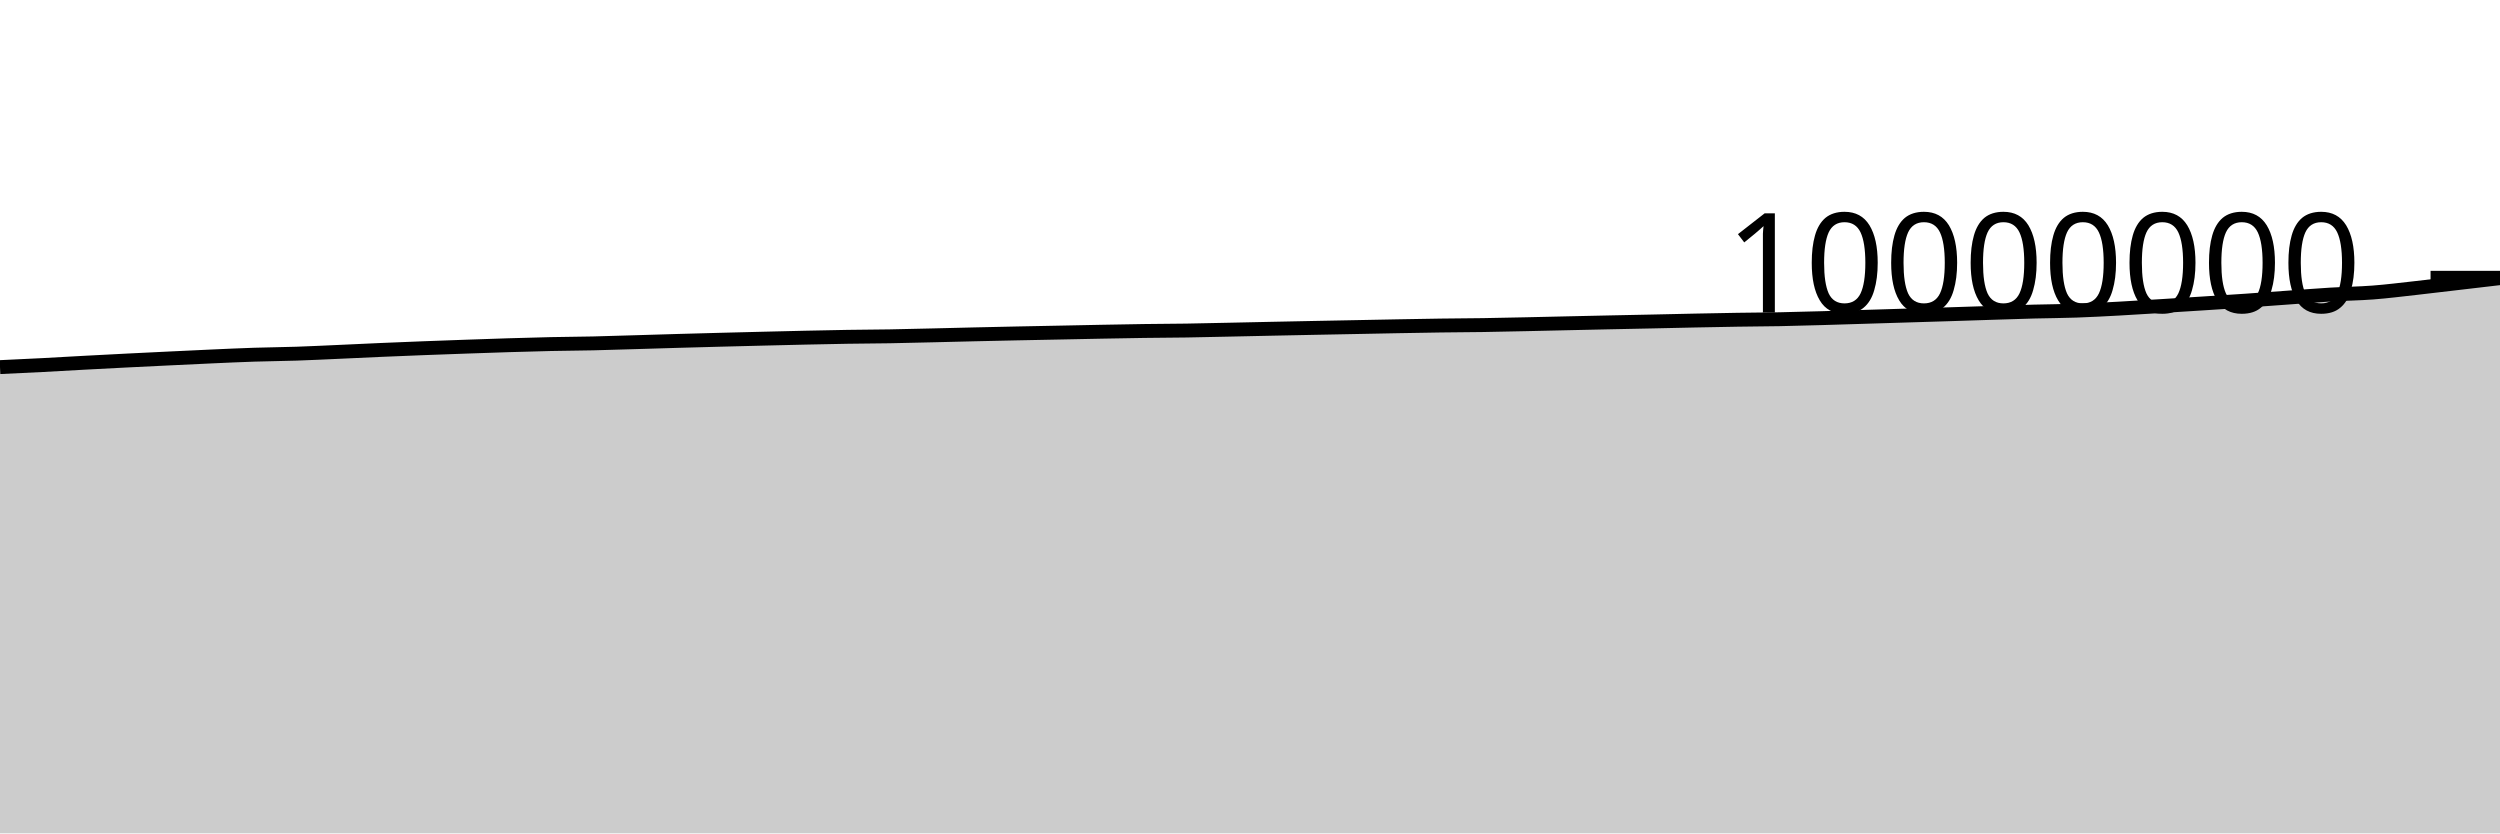
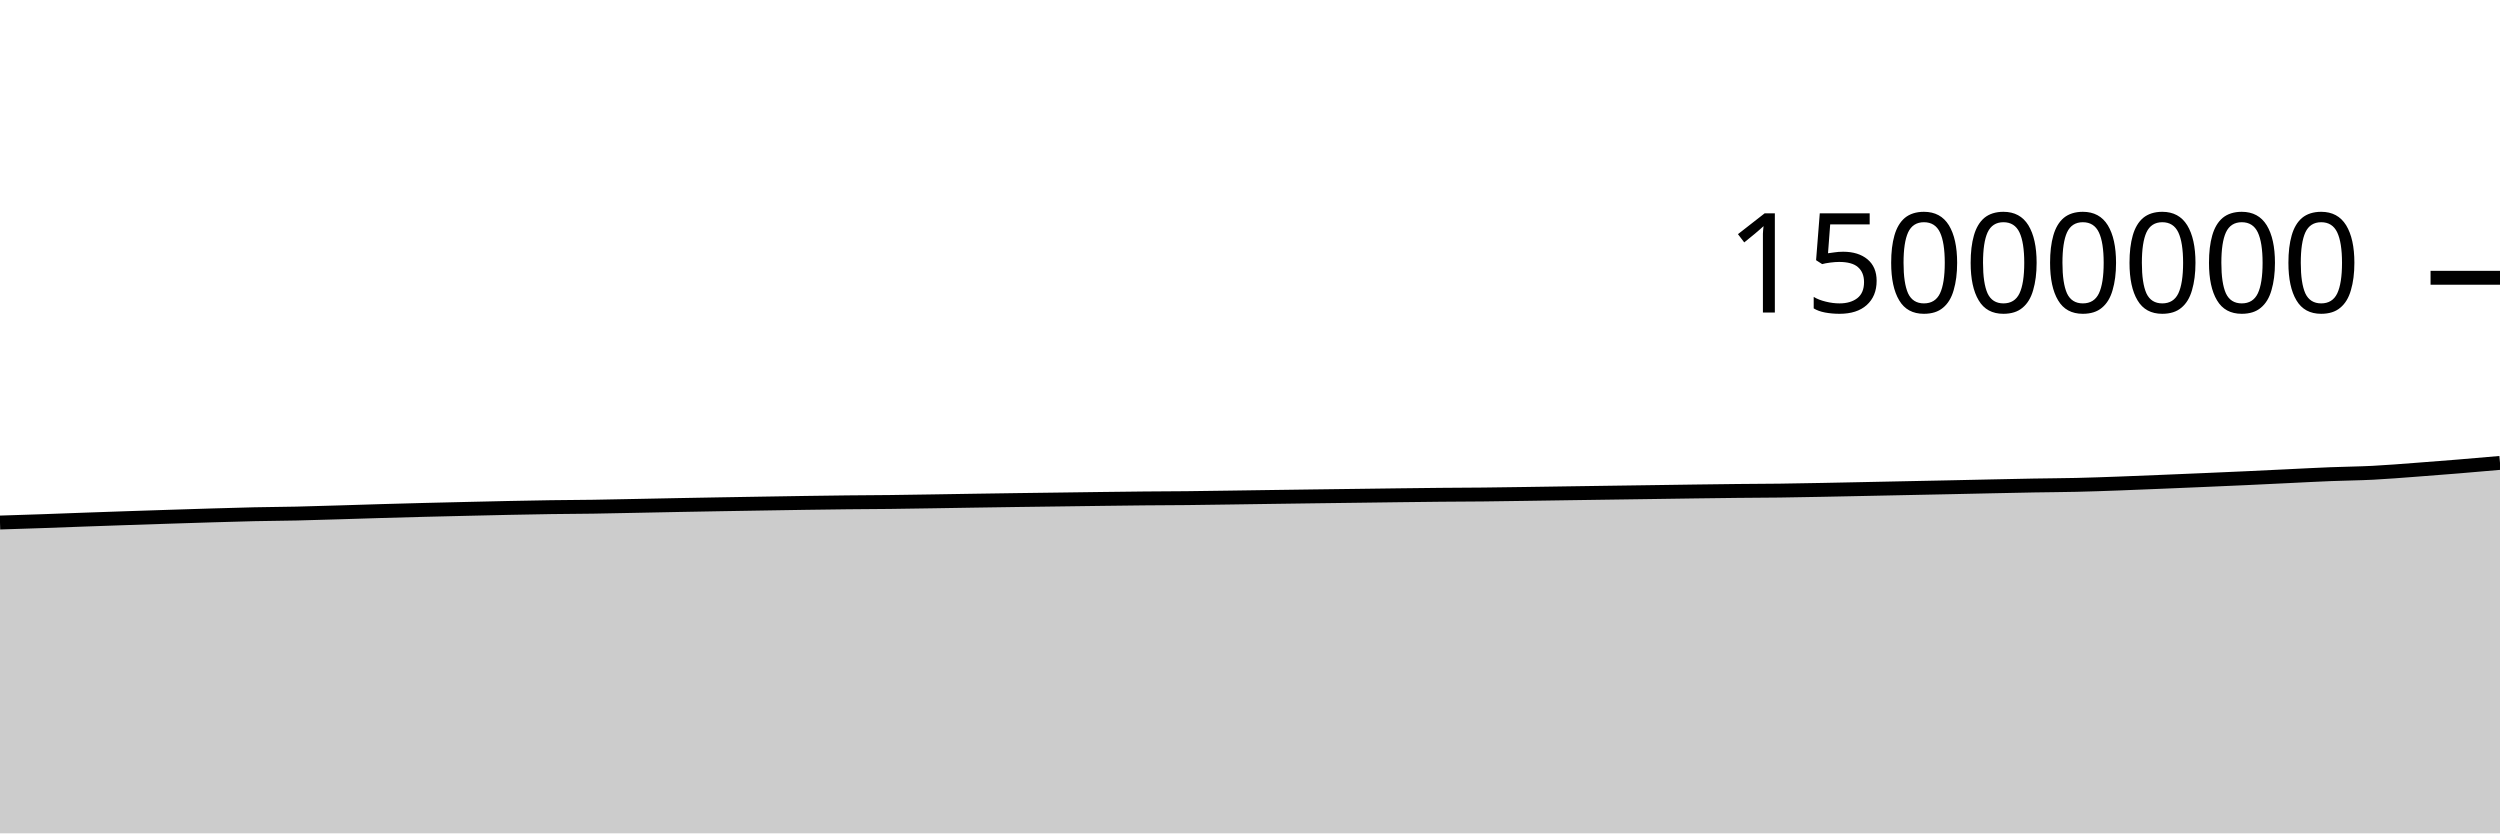
<svg xmlns="http://www.w3.org/2000/svg" viewBox="0 0 180 60">
  <g transform="translate(0,20)">
-     <path class="area" fill="rgba(0, 0, 0, 0.2)" d="M0,6.432C1.017,6.385,2.034,6.337,3.051,6.285C4.068,6.232,5.085,6.171,6.102,6.116C7.119,6.061,8.136,6.009,9.153,5.957C10.169,5.906,11.186,5.857,12.203,5.808C13.22,5.759,14.237,5.709,15.254,5.664C16.271,5.619,17.288,5.571,18.305,5.538C19.322,5.505,20.339,5.498,21.356,5.464C22.373,5.43,23.39,5.379,24.407,5.334C25.424,5.289,26.441,5.238,27.458,5.194C28.475,5.149,29.492,5.109,30.508,5.07C31.525,5.031,32.542,4.995,33.559,4.959C34.576,4.924,35.593,4.887,36.61,4.856C37.627,4.825,38.644,4.795,39.661,4.773C40.678,4.751,41.695,4.747,42.712,4.724C43.729,4.701,44.746,4.666,45.763,4.636C46.78,4.606,47.797,4.574,48.814,4.545C49.831,4.516,50.847,4.489,51.864,4.462C52.881,4.435,53.898,4.41,54.915,4.385C55.932,4.36,56.949,4.334,57.966,4.312C58.983,4.29,60,4.268,61.017,4.251C62.034,4.235,63.051,4.232,64.068,4.215C65.085,4.198,66.102,4.17,67.119,4.147C68.136,4.123,69.153,4.097,70.169,4.073C71.186,4.05,72.203,4.027,73.22,4.006C74.237,3.985,75.254,3.966,76.271,3.946C77.288,3.925,78.305,3.903,79.322,3.884C80.339,3.865,81.356,3.845,82.373,3.831C83.39,3.816,84.407,3.814,85.424,3.799C86.441,3.783,87.458,3.759,88.475,3.737C89.492,3.716,90.508,3.692,91.525,3.671C92.542,3.65,93.559,3.629,94.576,3.609C95.593,3.589,96.61,3.569,97.627,3.55C98.644,3.53,99.661,3.509,100.678,3.49C101.695,3.472,102.712,3.452,103.729,3.438C104.746,3.424,105.763,3.422,106.78,3.406C107.797,3.391,108.814,3.367,109.831,3.345C110.847,3.323,111.864,3.298,112.881,3.276C113.898,3.253,114.915,3.23,115.932,3.209C116.949,3.187,117.966,3.167,118.983,3.146C120,3.124,121.017,3.1,122.034,3.079C123.051,3.059,124.068,3.038,125.085,3.022C126.102,3.006,127.119,3.003,128.136,2.984C129.153,2.964,130.169,2.935,131.186,2.906C132.203,2.878,133.22,2.844,134.237,2.813C135.254,2.782,136.271,2.75,137.288,2.719C138.305,2.688,139.322,2.658,140.339,2.626C141.356,2.594,142.373,2.559,143.39,2.527C144.407,2.495,145.424,2.46,146.441,2.433C147.458,2.407,148.475,2.402,149.492,2.366C150.508,2.331,151.525,2.276,152.542,2.221C153.559,2.167,154.576,2.101,155.593,2.038C156.61,1.976,157.627,1.912,158.644,1.846C159.661,1.781,160.678,1.716,161.695,1.646C162.712,1.576,163.729,1.498,164.746,1.426C165.763,1.353,166.78,1.27,167.797,1.209C168.814,1.148,169.831,1.139,170.847,1.061C171.864,0.983,172.881,0.855,173.898,0.742C174.915,0.63,175.932,0.504,176.949,0.385C177.966,0.266,178.983,0.146,180,0.027L180,40C178.983,40,177.966,40,176.949,40C175.932,40,174.915,40,173.898,40C172.881,40,171.864,40,170.847,40C169.831,40,168.814,40,167.797,40C166.78,40,165.763,40,164.746,40C163.729,40,162.712,40,161.695,40C160.678,40,159.661,40,158.644,40C157.627,40,156.61,40,155.593,40C154.576,40,153.559,40,152.542,40C151.525,40,150.508,40,149.492,40C148.475,40,147.458,40,146.441,40C145.424,40,144.407,40,143.39,40C142.373,40,141.356,40,140.339,40C139.322,40,138.305,40,137.288,40C136.271,40,135.254,40,134.237,40C133.22,40,132.203,40,131.186,40C130.169,40,129.153,40,128.136,40C127.119,40,126.102,40,125.085,40C124.068,40,123.051,40,122.034,40C121.017,40,120,40,118.983,40C117.966,40,116.949,40,115.932,40C114.915,40,113.898,40,112.881,40C111.864,40,110.847,40,109.831,40C108.814,40,107.797,40,106.78,40C105.763,40,104.746,40,103.729,40C102.712,40,101.695,40,100.678,40C99.661,40,98.644,40,97.627,40C96.61,40,95.593,40,94.576,40C93.559,40,92.542,40,91.525,40C90.508,40,89.492,40,88.475,40C87.458,40,86.441,40,85.424,40C84.407,40,83.39,40,82.373,40C81.356,40,80.339,40,79.322,40C78.305,40,77.288,40,76.271,40C75.254,40,74.237,40,73.22,40C72.203,40,71.186,40,70.169,40C69.153,40,68.136,40,67.119,40C66.102,40,65.085,40,64.068,40C63.051,40,62.034,40,61.017,40C60,40,58.983,40,57.966,40C56.949,40,55.932,40,54.915,40C53.898,40,52.881,40,51.864,40C50.847,40,49.831,40,48.814,40C47.797,40,46.78,40,45.763,40C44.746,40,43.729,40,42.712,40C41.695,40,40.678,40,39.661,40C38.644,40,37.627,40,36.61,40C35.593,40,34.576,40,33.559,40C32.542,40,31.525,40,30.508,40C29.492,40,28.475,40,27.458,40C26.441,40,25.424,40,24.407,40C23.39,40,22.373,40,21.356,40C20.339,40,19.322,40,18.305,40C17.288,40,16.271,40,15.254,40C14.237,40,13.22,40,12.203,40C11.186,40,10.169,40,9.153,40C8.136,40,7.119,40,6.102,40C5.085,40,4.068,40,3.051,40C2.034,40,1.017,40,0,40Z" />
-     <path class="line" stroke="black" fill="none" d="M0,6.432C1.017,6.385,2.034,6.337,3.051,6.285C4.068,6.232,5.085,6.171,6.102,6.116C7.119,6.061,8.136,6.009,9.153,5.957C10.169,5.906,11.186,5.857,12.203,5.808C13.22,5.759,14.237,5.709,15.254,5.664C16.271,5.619,17.288,5.571,18.305,5.538C19.322,5.505,20.339,5.498,21.356,5.464C22.373,5.43,23.39,5.379,24.407,5.334C25.424,5.289,26.441,5.238,27.458,5.194C28.475,5.149,29.492,5.109,30.508,5.07C31.525,5.031,32.542,4.995,33.559,4.959C34.576,4.924,35.593,4.887,36.61,4.856C37.627,4.825,38.644,4.795,39.661,4.773C40.678,4.751,41.695,4.747,42.712,4.724C43.729,4.701,44.746,4.666,45.763,4.636C46.78,4.606,47.797,4.574,48.814,4.545C49.831,4.516,50.847,4.489,51.864,4.462C52.881,4.435,53.898,4.41,54.915,4.385C55.932,4.36,56.949,4.334,57.966,4.312C58.983,4.29,60,4.268,61.017,4.251C62.034,4.235,63.051,4.232,64.068,4.215C65.085,4.198,66.102,4.17,67.119,4.147C68.136,4.123,69.153,4.097,70.169,4.073C71.186,4.05,72.203,4.027,73.22,4.006C74.237,3.985,75.254,3.966,76.271,3.946C77.288,3.925,78.305,3.903,79.322,3.884C80.339,3.865,81.356,3.845,82.373,3.831C83.39,3.816,84.407,3.814,85.424,3.799C86.441,3.783,87.458,3.759,88.475,3.737C89.492,3.716,90.508,3.692,91.525,3.671C92.542,3.65,93.559,3.629,94.576,3.609C95.593,3.589,96.61,3.569,97.627,3.55C98.644,3.53,99.661,3.509,100.678,3.49C101.695,3.472,102.712,3.452,103.729,3.438C104.746,3.424,105.763,3.422,106.78,3.406C107.797,3.391,108.814,3.367,109.831,3.345C110.847,3.323,111.864,3.298,112.881,3.276C113.898,3.253,114.915,3.23,115.932,3.209C116.949,3.187,117.966,3.167,118.983,3.146C120,3.124,121.017,3.1,122.034,3.079C123.051,3.059,124.068,3.038,125.085,3.022C126.102,3.006,127.119,3.003,128.136,2.984C129.153,2.964,130.169,2.935,131.186,2.906C132.203,2.878,133.22,2.844,134.237,2.813C135.254,2.782,136.271,2.75,137.288,2.719C138.305,2.688,139.322,2.658,140.339,2.626C141.356,2.594,142.373,2.559,143.39,2.527C144.407,2.495,145.424,2.46,146.441,2.433C147.458,2.407,148.475,2.402,149.492,2.366C150.508,2.331,151.525,2.276,152.542,2.221C153.559,2.167,154.576,2.101,155.593,2.038C156.61,1.976,157.627,1.912,158.644,1.846C159.661,1.781,160.678,1.716,161.695,1.646C162.712,1.576,163.729,1.498,164.746,1.426C165.763,1.353,166.78,1.27,167.797,1.209C168.814,1.148,169.831,1.139,170.847,1.061C171.864,0.983,172.881,0.855,173.898,0.742C174.915,0.63,175.932,0.504,176.949,0.385C177.966,0.266,178.983,0.146,180,0.027" />
+     <path class="area" fill="rgba(0, 0, 0, 0.2)" d="M0,17.622C1.017,17.59,2.034,17.558,3.051,17.523C4.068,17.488,5.085,17.447,6.102,17.411C7.119,17.374,8.136,17.339,9.153,17.305C10.169,17.271,11.186,17.238,12.203,17.205C13.22,17.172,14.237,17.139,15.254,17.109C16.271,17.079,17.288,17.048,18.305,17.025C19.322,17.003,20.339,16.999,21.356,16.976C22.373,16.953,23.39,16.92,24.407,16.89C25.424,16.86,26.441,16.825,27.458,16.796C28.475,16.766,29.492,16.739,30.508,16.713C31.525,16.687,32.542,16.663,33.559,16.64C34.576,16.616,35.593,16.592,36.61,16.571C37.627,16.55,38.644,16.53,39.661,16.515C40.678,16.501,41.695,16.498,42.712,16.483C43.729,16.467,44.746,16.444,45.763,16.424C46.78,16.404,47.797,16.383,48.814,16.363C49.831,16.344,50.847,16.326,51.864,16.308C52.881,16.29,53.898,16.273,54.915,16.257C55.932,16.24,56.949,16.223,57.966,16.208C58.983,16.193,60,16.178,61.017,16.168C62.034,16.157,63.051,16.155,64.068,16.143C65.085,16.132,66.102,16.114,67.119,16.098C68.136,16.082,69.153,16.064,70.169,16.049C71.186,16.033,72.203,16.018,73.22,16.004C74.237,15.99,75.254,15.977,76.271,15.964C77.288,15.95,78.305,15.936,79.322,15.923C80.339,15.91,81.356,15.897,82.373,15.887C83.39,15.878,84.407,15.876,85.424,15.866C86.441,15.856,87.458,15.839,88.475,15.825C89.492,15.811,90.508,15.795,91.525,15.781C92.542,15.766,93.559,15.753,94.576,15.739C95.593,15.726,96.61,15.713,97.627,15.7C98.644,15.687,99.661,15.673,100.678,15.66C101.695,15.648,102.712,15.634,103.729,15.625C104.746,15.616,105.763,15.614,106.78,15.604C107.797,15.594,108.814,15.578,109.831,15.563C110.847,15.549,111.864,15.532,112.881,15.517C113.898,15.502,114.915,15.487,115.932,15.473C116.949,15.458,117.966,15.445,118.983,15.43C120,15.416,121.017,15.4,122.034,15.386C123.051,15.372,124.068,15.359,125.085,15.348C126.102,15.337,127.119,15.335,128.136,15.323C129.153,15.31,130.169,15.29,131.186,15.271C132.203,15.252,133.22,15.229,134.237,15.209C135.254,15.188,136.271,15.167,137.288,15.146C138.305,15.125,139.322,15.106,140.339,15.084C141.356,15.063,142.373,15.039,143.39,15.018C144.407,14.996,145.424,14.973,146.441,14.956C147.458,14.938,148.475,14.934,149.492,14.911C150.508,14.887,151.525,14.851,152.542,14.814C153.559,14.778,154.576,14.734,155.593,14.692C156.61,14.65,157.627,14.608,158.644,14.564C159.661,14.52,160.678,14.477,161.695,14.43C162.712,14.384,163.729,14.332,164.746,14.284C165.763,14.235,166.78,14.18,167.797,14.14C168.814,14.099,169.831,14.092,170.847,14.04C171.864,13.989,172.881,13.903,173.898,13.828C174.915,13.753,175.932,13.673,176.949,13.59C177.966,13.507,178.983,13.418,180,13.329L180,40C178.983,40,177.966,40,176.949,40C175.932,40,174.915,40,173.898,40C172.881,40,171.864,40,170.847,40C169.831,40,168.814,40,167.797,40C166.78,40,165.763,40,164.746,40C163.729,40,162.712,40,161.695,40C160.678,40,159.661,40,158.644,40C157.627,40,156.61,40,155.593,40C154.576,40,153.559,40,152.542,40C151.525,40,150.508,40,149.492,40C148.475,40,147.458,40,146.441,40C145.424,40,144.407,40,143.39,40C142.373,40,141.356,40,140.339,40C139.322,40,138.305,40,137.288,40C136.271,40,135.254,40,134.237,40C133.22,40,132.203,40,131.186,40C130.169,40,129.153,40,128.136,40C127.119,40,126.102,40,125.085,40C124.068,40,123.051,40,122.034,40C121.017,40,120,40,118.983,40C117.966,40,116.949,40,115.932,40C114.915,40,113.898,40,112.881,40C111.864,40,110.847,40,109.831,40C108.814,40,107.797,40,106.78,40C105.763,40,104.746,40,103.729,40C102.712,40,101.695,40,100.678,40C99.661,40,98.644,40,97.627,40C96.61,40,95.593,40,94.576,40C93.559,40,92.542,40,91.525,40C90.508,40,89.492,40,88.475,40C87.458,40,86.441,40,85.424,40C84.407,40,83.39,40,82.373,40C81.356,40,80.339,40,79.322,40C78.305,40,77.288,40,76.271,40C75.254,40,74.237,40,73.22,40C72.203,40,71.186,40,70.169,40C69.153,40,68.136,40,67.119,40C66.102,40,65.085,40,64.068,40C63.051,40,62.034,40,61.017,40C60,40,58.983,40,57.966,40C56.949,40,55.932,40,54.915,40C53.898,40,52.881,40,51.864,40C50.847,40,49.831,40,48.814,40C47.797,40,46.78,40,45.763,40C44.746,40,43.729,40,42.712,40C41.695,40,40.678,40,39.661,40C38.644,40,37.627,40,36.61,40C35.593,40,34.576,40,33.559,40C32.542,40,31.525,40,30.508,40C29.492,40,28.475,40,27.458,40C26.441,40,25.424,40,24.407,40C23.39,40,22.373,40,21.356,40C20.339,40,19.322,40,18.305,40C17.288,40,16.271,40,15.254,40C14.237,40,13.22,40,12.203,40C11.186,40,10.169,40,9.153,40C8.136,40,7.119,40,6.102,40C5.085,40,4.068,40,3.051,40C2.034,40,1.017,40,0,40Z" />
+     <path class="line" stroke="black" fill="none" d="M0,17.622C1.017,17.59,2.034,17.558,3.051,17.523C4.068,17.488,5.085,17.447,6.102,17.411C7.119,17.374,8.136,17.339,9.153,17.305C10.169,17.271,11.186,17.238,12.203,17.205C13.22,17.172,14.237,17.139,15.254,17.109C16.271,17.079,17.288,17.048,18.305,17.025C19.322,17.003,20.339,16.999,21.356,16.976C22.373,16.953,23.39,16.92,24.407,16.89C25.424,16.86,26.441,16.825,27.458,16.796C28.475,16.766,29.492,16.739,30.508,16.713C31.525,16.687,32.542,16.663,33.559,16.64C34.576,16.616,35.593,16.592,36.61,16.571C37.627,16.55,38.644,16.53,39.661,16.515C40.678,16.501,41.695,16.498,42.712,16.483C43.729,16.467,44.746,16.444,45.763,16.424C46.78,16.404,47.797,16.383,48.814,16.363C49.831,16.344,50.847,16.326,51.864,16.308C52.881,16.29,53.898,16.273,54.915,16.257C55.932,16.24,56.949,16.223,57.966,16.208C58.983,16.193,60,16.178,61.017,16.168C62.034,16.157,63.051,16.155,64.068,16.143C65.085,16.132,66.102,16.114,67.119,16.098C68.136,16.082,69.153,16.064,70.169,16.049C71.186,16.033,72.203,16.018,73.22,16.004C74.237,15.99,75.254,15.977,76.271,15.964C77.288,15.95,78.305,15.936,79.322,15.923C80.339,15.91,81.356,15.897,82.373,15.887C83.39,15.878,84.407,15.876,85.424,15.866C86.441,15.856,87.458,15.839,88.475,15.825C89.492,15.811,90.508,15.795,91.525,15.781C92.542,15.766,93.559,15.753,94.576,15.739C95.593,15.726,96.61,15.713,97.627,15.7C98.644,15.687,99.661,15.673,100.678,15.66C101.695,15.648,102.712,15.634,103.729,15.625C104.746,15.616,105.763,15.614,106.78,15.604C107.797,15.594,108.814,15.578,109.831,15.563C110.847,15.549,111.864,15.532,112.881,15.517C113.898,15.502,114.915,15.487,115.932,15.473C116.949,15.458,117.966,15.445,118.983,15.43C120,15.416,121.017,15.4,122.034,15.386C123.051,15.372,124.068,15.359,125.085,15.348C126.102,15.337,127.119,15.335,128.136,15.323C129.153,15.31,130.169,15.29,131.186,15.271C132.203,15.252,133.22,15.229,134.237,15.209C135.254,15.188,136.271,15.167,137.288,15.146C138.305,15.125,139.322,15.106,140.339,15.084C141.356,15.063,142.373,15.039,143.39,15.018C144.407,14.996,145.424,14.973,146.441,14.956C147.458,14.938,148.475,14.934,149.492,14.911C150.508,14.887,151.525,14.851,152.542,14.814C153.559,14.778,154.576,14.734,155.593,14.692C156.61,14.65,157.627,14.608,158.644,14.564C159.661,14.52,160.678,14.477,161.695,14.43C162.712,14.384,163.729,14.332,164.746,14.284C165.763,14.235,166.78,14.18,167.797,14.14C168.814,14.099,169.831,14.092,170.847,14.04C171.864,13.989,172.881,13.903,173.898,13.828C174.915,13.753,175.932,13.673,176.949,13.59C177.966,13.507,178.983,13.418,180,13.329" />
    <path class="axis-ceiling" stroke-width="1" stroke="black" fill="none" d="M175,0L180,0" />
-     <text class="axis-ceiling-label" font-family="sans-serif" text-anchor="end" font-size="10px" x="170" y="2.5">10000000</text>
+     <text class="axis-ceiling-label" font-family="sans-serif" text-anchor="end" font-size="10px" x="170" y="2.5">15000000</text>
  </g>
</svg>
